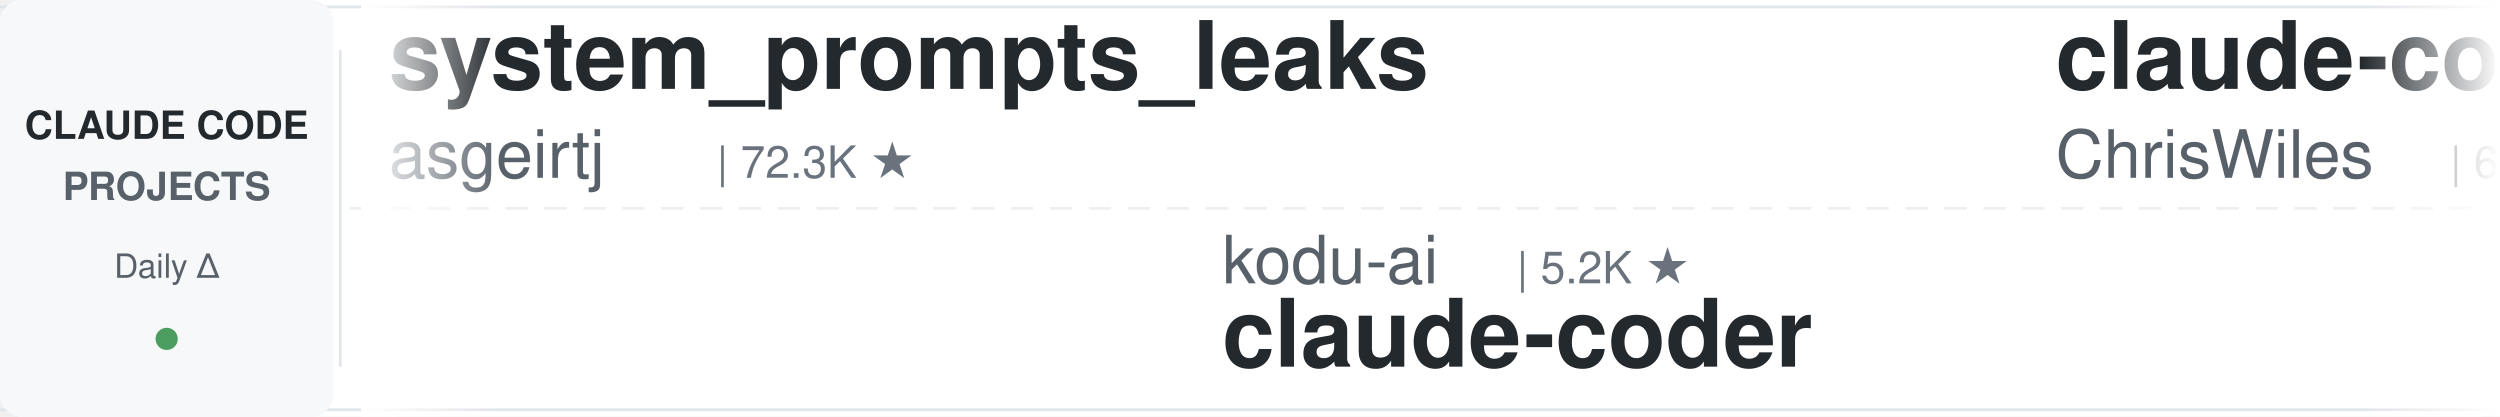
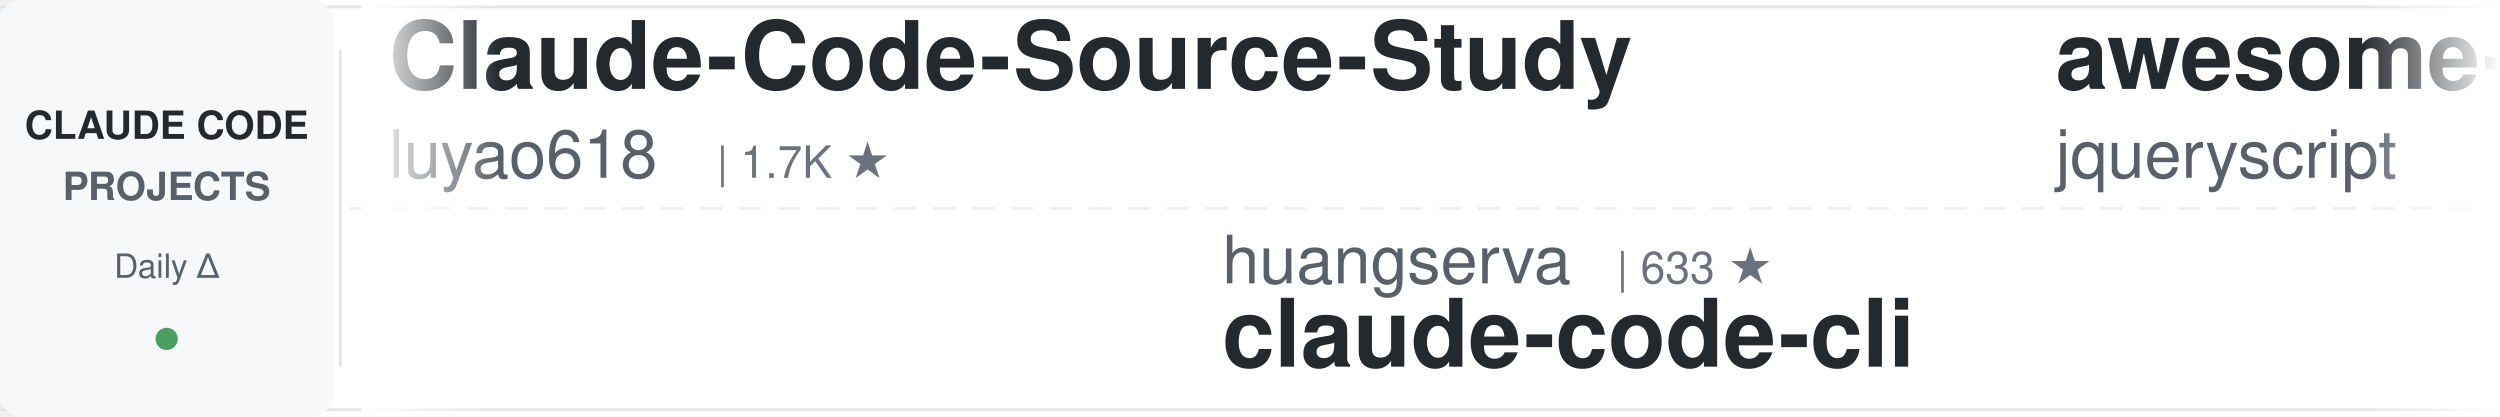
<svg xmlns="http://www.w3.org/2000/svg" width="900" height="150">
  <defs>
    <linearGradient id="leftFade" x1="0%" y1="0%" x2="100%" y2="0%">
      <stop offset="0%" style="stop-color:#ffffff;stop-opacity:1" />
      <stop offset="100%" style="stop-color:#ffffff;stop-opacity:0" />
    </linearGradient>
    <linearGradient id="rightFade" x1="0%" y1="0%" x2="100%" y2="0%">
      <stop offset="0%" style="stop-color:#ffffff;stop-opacity:0" />
      <stop offset="100%" style="stop-color:#ffffff;stop-opacity:1" />
    </linearGradient>
  </defs>
  <rect width="900" height="150" fill="#ffffff" rx="8" />
  <rect x="0" y="2" width="900" height="1" fill="#e1e4e8" />
  <rect x="0" y="147" width="900" height="1" fill="#e1e4e8" />
  <line x1="0" y1="75" x2="900" y2="75" stroke="#e1e4e8" stroke-width="1" stroke-dasharray="8 6" opacity="0.6" />
  <rect x="0" y="0" width="120" height="150" fill="#f6f8fa" rx="8" />
  <text x="60" y="50" font-family="-apple-system, BlinkMacSystemFont, 'Segoe UI', Helvetica, Arial, sans-serif" font-size="14" font-weight="600" fill="#24292e" text-anchor="middle">CLAUDE CODE</text>
  <text x="60" y="72" font-family="-apple-system, BlinkMacSystemFont, 'Segoe UI', Helvetica, Arial, sans-serif" font-size="14" font-weight="600" fill="#586069" text-anchor="middle">PROJECTS</text>
  <text x="60" y="100" font-family="-apple-system, BlinkMacSystemFont, 'Segoe UI', Helvetica, Arial, sans-serif" font-size="12" font-weight="500" fill="#586069" text-anchor="middle">Daily Δ</text>
  <circle cx="60" cy="122" r="4" fill="#22863a" opacity="0.8" />
  <rect x="122" y="18" width="1" height="114" fill="#e1e4e8" />
  <clipPath id="tickerClip">
    <rect x="130" y="0" width="770" height="150" />
  </clipPath>
  <g clip-path="url(#tickerClip)">
    <g id="tickerItems">
      <animateTransform attributeName="transform" attributeType="XML" type="translate" from="0 0" to="-3000 0" dur="54s" repeatCount="indefinite" />
      <g transform="translate(0, 0)">
-         <text x="140" y="32" font-family="-apple-system, BlinkMacSystemFont, 'Segoe UI', Helvetica, Arial, sans-serif" font-size="34" font-weight="600" fill="#24292e">system_prompts_leaks</text>
-         <text x="140" y="64" font-family="-apple-system, BlinkMacSystemFont, 'Segoe UI', Helvetica, Arial, sans-serif" font-size="24" font-weight="400" fill="#586069">asgeirtj</text>
-         <text x="258" y="64" font-family="-apple-system, BlinkMacSystemFont, 'Segoe UI', Helvetica, Arial, sans-serif" font-size="16" font-weight="500" fill="#6a737d">| 72.3K ★</text>
+         <text x="140" y="32" font-family="-apple-system, BlinkMacSystemFont, 'Segoe UI', Helvetica, Arial, sans-serif" font-size="34" font-weight="600" fill="#24292e">Claude-Code-Source-Study</text>
+         <text x="140" y="64" font-family="-apple-system, BlinkMacSystemFont, 'Segoe UI', Helvetica, Arial, sans-serif" font-size="24" font-weight="400" fill="#586069">luyao618</text>
+         <text x="258" y="64" font-family="-apple-system, BlinkMacSystemFont, 'Segoe UI', Helvetica, Arial, sans-serif" font-size="16" font-weight="500" fill="#6a737d">| 1.7K ★</text>
      </g>
      <g transform="translate(300, 0)">
-         <text x="140" y="102" font-family="-apple-system, BlinkMacSystemFont, 'Segoe UI', Helvetica, Arial, sans-serif" font-size="24" font-weight="400" fill="#586069">kodu-ai</text>
-         <text x="246" y="102" font-family="-apple-system, BlinkMacSystemFont, 'Segoe UI', Helvetica, Arial, sans-serif" font-size="16" font-weight="500" fill="#6a737d">| 5.2K ★</text>
-         <text x="140" y="132" font-family="-apple-system, BlinkMacSystemFont, 'Segoe UI', Helvetica, Arial, sans-serif" font-size="34" font-weight="600" fill="#24292e">claude-coder</text>
+         <text x="140" y="102" font-family="-apple-system, BlinkMacSystemFont, 'Segoe UI', Helvetica, Arial, sans-serif" font-size="24" font-weight="400" fill="#586069">huangserva</text>
+         <text x="282" y="102" font-family="-apple-system, BlinkMacSystemFont, 'Segoe UI', Helvetica, Arial, sans-serif" font-size="16" font-weight="500" fill="#6a737d">| 633 ★</text>
+         <text x="140" y="132" font-family="-apple-system, BlinkMacSystemFont, 'Segoe UI', Helvetica, Arial, sans-serif" font-size="34" font-weight="600" fill="#24292e">claude-code-cli</text>
      </g>
      <g transform="translate(600, 0)">
-         <text x="140" y="32" font-family="-apple-system, BlinkMacSystemFont, 'Segoe UI', Helvetica, Arial, sans-serif" font-size="34" font-weight="600" fill="#24292e">claude-code-showcase</text>
-         <text x="140" y="64" font-family="-apple-system, BlinkMacSystemFont, 'Segoe UI', Helvetica, Arial, sans-serif" font-size="24" font-weight="400" fill="#586069">ChrisWiles</text>
-         <text x="282" y="64" font-family="-apple-system, BlinkMacSystemFont, 'Segoe UI', Helvetica, Arial, sans-serif" font-size="16" font-weight="500" fill="#6a737d">| 6.1K ★</text>
+         <text x="140" y="32" font-family="-apple-system, BlinkMacSystemFont, 'Segoe UI', Helvetica, Arial, sans-serif" font-size="34" font-weight="600" fill="#24292e">awesome-claude-code</text>
+         <text x="140" y="64" font-family="-apple-system, BlinkMacSystemFont, 'Segoe UI', Helvetica, Arial, sans-serif" font-size="24" font-weight="400" fill="#586069">jqueryscript</text>
+         <text x="306" y="64" font-family="-apple-system, BlinkMacSystemFont, 'Segoe UI', Helvetica, Arial, sans-serif" font-size="16" font-weight="500" fill="#6a737d">| 555 ★</text>
      </g>
      <g transform="translate(900, 0)">
-         <text x="140" y="102" font-family="-apple-system, BlinkMacSystemFont, 'Segoe UI', Helvetica, Arial, sans-serif" font-size="24" font-weight="400" fill="#586069">lorryjovens-hub</text>
-         <text x="342" y="102" font-family="-apple-system, BlinkMacSystemFont, 'Segoe UI', Helvetica, Arial, sans-serif" font-size="16" font-weight="500" fill="#6a737d">| 1.7K ★</text>
-         <text x="140" y="132" font-family="-apple-system, BlinkMacSystemFont, 'Segoe UI', Helvetica, Arial, sans-serif" font-size="34" font-weight="600" fill="#24292e">claude-code-rust</text>
+         <text x="140" y="102" font-family="-apple-system, BlinkMacSystemFont, 'Segoe UI', Helvetica, Arial, sans-serif" font-size="24" font-weight="400" fill="#586069">VILA-Lab</text>
+         <text x="258" y="102" font-family="-apple-system, BlinkMacSystemFont, 'Segoe UI', Helvetica, Arial, sans-serif" font-size="16" font-weight="500" fill="#6a737d">| 2.2K ★</text>
+         <text x="140" y="132" font-family="-apple-system, BlinkMacSystemFont, 'Segoe UI', Helvetica, Arial, sans-serif" font-size="34" font-weight="600" fill="#24292e">Dive-into-Claude-Code</text>
      </g>
      <g transform="translate(1200, 0)">
-         <text x="140" y="32" font-family="-apple-system, BlinkMacSystemFont, 'Segoe UI', Helvetica, Arial, sans-serif" font-size="34" font-weight="600" fill="#24292e">claude-code-reverse</text>
-         <text x="140" y="64" font-family="-apple-system, BlinkMacSystemFont, 'Segoe UI', Helvetica, Arial, sans-serif" font-size="24" font-weight="400" fill="#586069">Yuyz0112</text>
-         <text x="258" y="64" font-family="-apple-system, BlinkMacSystemFont, 'Segoe UI', Helvetica, Arial, sans-serif" font-size="16" font-weight="500" fill="#6a737d">| 2.5K ★</text>
+         <text x="140" y="32" font-family="-apple-system, BlinkMacSystemFont, 'Segoe UI', Helvetica, Arial, sans-serif" font-size="34" font-weight="600" fill="#24292e">ClaudeCodeAgents</text>
+         <text x="140" y="64" font-family="-apple-system, BlinkMacSystemFont, 'Segoe UI', Helvetica, Arial, sans-serif" font-size="24" font-weight="400" fill="#586069">darcyegb</text>
+         <text x="258" y="64" font-family="-apple-system, BlinkMacSystemFont, 'Segoe UI', Helvetica, Arial, sans-serif" font-size="16" font-weight="500" fill="#6a737d">| 782 ★</text>
      </g>
      <g transform="translate(1500, 0)">
+         <text x="140" y="102" font-family="-apple-system, BlinkMacSystemFont, 'Segoe UI', Helvetica, Arial, sans-serif" font-size="24" font-weight="400" fill="#586069">shareAI-lab</text>
+         <text x="294" y="102" font-family="-apple-system, BlinkMacSystemFont, 'Segoe UI', Helvetica, Arial, sans-serif" font-size="16" font-weight="500" fill="#6a737d">| 80.7K ★</text>
+         <text x="140" y="132" font-family="-apple-system, BlinkMacSystemFont, 'Segoe UI', Helvetica, Arial, sans-serif" font-size="34" font-weight="600" fill="#24292e">learn-claude-code</text>
+       </g>
+       <g transform="translate(1800, 0)">
+         <text x="140" y="32" font-family="-apple-system, BlinkMacSystemFont, 'Segoe UI', Helvetica, Arial, sans-serif" font-size="34" font-weight="600" fill="#24292e">claude-code-source</text>
+         <text x="140" y="64" font-family="-apple-system, BlinkMacSystemFont, 'Segoe UI', Helvetica, Arial, sans-serif" font-size="24" font-weight="400" fill="#586069">hangsman</text>
+         <text x="258" y="64" font-family="-apple-system, BlinkMacSystemFont, 'Segoe UI', Helvetica, Arial, sans-serif" font-size="16" font-weight="500" fill="#6a737d">| 798 ★</text>
+       </g>
+       <g transform="translate(2100, 0)">
        <text x="140" y="102" font-family="-apple-system, BlinkMacSystemFont, 'Segoe UI', Helvetica, Arial, sans-serif" font-size="24" font-weight="400" fill="#586069">Chachamaru127</text>
        <text x="318" y="102" font-family="-apple-system, BlinkMacSystemFont, 'Segoe UI', Helvetica, Arial, sans-serif" font-size="16" font-weight="500" fill="#6a737d">| 3.2K ★</text>
        <text x="140" y="132" font-family="-apple-system, BlinkMacSystemFont, 'Segoe UI', Helvetica, Arial, sans-serif" font-size="34" font-weight="600" fill="#24292e">claude-code-harness</text>
      </g>
-       <g transform="translate(1800, 0)">
-         <text x="140" y="32" font-family="-apple-system, BlinkMacSystemFont, 'Segoe UI', Helvetica, Arial, sans-serif" font-size="34" font-weight="600" fill="#24292e">claude-code-tudou</text>
-         <text x="140" y="64" font-family="-apple-system, BlinkMacSystemFont, 'Segoe UI', Helvetica, Arial, sans-serif" font-size="24" font-weight="400" fill="#586069">AICoderTudou</text>
-         <text x="306" y="64" font-family="-apple-system, BlinkMacSystemFont, 'Segoe UI', Helvetica, Arial, sans-serif" font-size="16" font-weight="500" fill="#6a737d">| 494 ★</text>
-       </g>
-       <g transform="translate(2100, 0)">
-         <text x="140" y="102" font-family="-apple-system, BlinkMacSystemFont, 'Segoe UI', Helvetica, Arial, sans-serif" font-size="24" font-weight="400" fill="#586069">Windy3f3f3f3f</text>
-         <text x="318" y="102" font-family="-apple-system, BlinkMacSystemFont, 'Segoe UI', Helvetica, Arial, sans-serif" font-size="16" font-weight="500" fill="#6a737d">| 2.8K ★</text>
-         <text x="140" y="132" font-family="-apple-system, BlinkMacSystemFont, 'Segoe UI', Helvetica, Arial, sans-serif" font-size="34" font-weight="600" fill="#24292e">claude-code-from-scratch</text>
-       </g>
      <g transform="translate(2400, 0)">
-         <text x="140" y="32" font-family="-apple-system, BlinkMacSystemFont, 'Segoe UI', Helvetica, Arial, sans-serif" font-size="34" font-weight="600" fill="#24292e">claude-code-cli</text>
-         <text x="140" y="64" font-family="-apple-system, BlinkMacSystemFont, 'Segoe UI', Helvetica, Arial, sans-serif" font-size="24" font-weight="400" fill="#586069">huangserva</text>
-         <text x="282" y="64" font-family="-apple-system, BlinkMacSystemFont, 'Segoe UI', Helvetica, Arial, sans-serif" font-size="16" font-weight="500" fill="#6a737d">| 633 ★</text>
+         <text x="140" y="32" font-family="-apple-system, BlinkMacSystemFont, 'Segoe UI', Helvetica, Arial, sans-serif" font-size="34" font-weight="600" fill="#24292e">andrej-karpathy-skills</text>
+         <text x="140" y="64" font-family="-apple-system, BlinkMacSystemFont, 'Segoe UI', Helvetica, Arial, sans-serif" font-size="24" font-weight="400" fill="#586069">multica-ai</text>
+         <text x="282" y="64" font-family="-apple-system, BlinkMacSystemFont, 'Segoe UI', Helvetica, Arial, sans-serif" font-size="16" font-weight="500" fill="#6a737d">| 234.9K ★</text>
      </g>
      <g transform="translate(2700, 0)">
-         <text x="140" y="102" font-family="-apple-system, BlinkMacSystemFont, 'Segoe UI', Helvetica, Arial, sans-serif" font-size="24" font-weight="400" fill="#586069">Donchitos</text>
-         <text x="270" y="102" font-family="-apple-system, BlinkMacSystemFont, 'Segoe UI', Helvetica, Arial, sans-serif" font-size="16" font-weight="500" fill="#6a737d">| 40.4K ★</text>
-         <text x="140" y="132" font-family="-apple-system, BlinkMacSystemFont, 'Segoe UI', Helvetica, Arial, sans-serif" font-size="34" font-weight="600" fill="#24292e">Claude-Code-Game-Studios</text>
+         <text x="140" y="102" font-family="-apple-system, BlinkMacSystemFont, 'Segoe UI', Helvetica, Arial, sans-serif" font-size="24" font-weight="400" fill="#586069">Alishahryar1</text>
+         <text x="306" y="102" font-family="-apple-system, BlinkMacSystemFont, 'Segoe UI', Helvetica, Arial, sans-serif" font-size="16" font-weight="500" fill="#6a737d">| 72.4K ★</text>
+         <text x="140" y="132" font-family="-apple-system, BlinkMacSystemFont, 'Segoe UI', Helvetica, Arial, sans-serif" font-size="34" font-weight="600" fill="#24292e">free-claude-code</text>
      </g>
      <g transform="translate(3000, 0)">
-         <text x="140" y="32" font-family="-apple-system, BlinkMacSystemFont, 'Segoe UI', Helvetica, Arial, sans-serif" font-size="34" font-weight="600" fill="#24292e">system_prompts_leaks</text>
-         <text x="140" y="64" font-family="-apple-system, BlinkMacSystemFont, 'Segoe UI', Helvetica, Arial, sans-serif" font-size="24" font-weight="400" fill="#586069">asgeirtj</text>
-         <text x="258" y="64" font-family="-apple-system, BlinkMacSystemFont, 'Segoe UI', Helvetica, Arial, sans-serif" font-size="16" font-weight="500" fill="#6a737d">| 72.3K ★</text>
+         <text x="140" y="32" font-family="-apple-system, BlinkMacSystemFont, 'Segoe UI', Helvetica, Arial, sans-serif" font-size="34" font-weight="600" fill="#24292e">Claude-Code-Source-Study</text>
+         <text x="140" y="64" font-family="-apple-system, BlinkMacSystemFont, 'Segoe UI', Helvetica, Arial, sans-serif" font-size="24" font-weight="400" fill="#586069">luyao618</text>
+         <text x="258" y="64" font-family="-apple-system, BlinkMacSystemFont, 'Segoe UI', Helvetica, Arial, sans-serif" font-size="16" font-weight="500" fill="#6a737d">| 1.7K ★</text>
      </g>
      <g transform="translate(3300, 0)">
-         <text x="140" y="102" font-family="-apple-system, BlinkMacSystemFont, 'Segoe UI', Helvetica, Arial, sans-serif" font-size="24" font-weight="400" fill="#586069">kodu-ai</text>
-         <text x="246" y="102" font-family="-apple-system, BlinkMacSystemFont, 'Segoe UI', Helvetica, Arial, sans-serif" font-size="16" font-weight="500" fill="#6a737d">| 5.2K ★</text>
-         <text x="140" y="132" font-family="-apple-system, BlinkMacSystemFont, 'Segoe UI', Helvetica, Arial, sans-serif" font-size="34" font-weight="600" fill="#24292e">claude-coder</text>
+         <text x="140" y="102" font-family="-apple-system, BlinkMacSystemFont, 'Segoe UI', Helvetica, Arial, sans-serif" font-size="24" font-weight="400" fill="#586069">huangserva</text>
+         <text x="282" y="102" font-family="-apple-system, BlinkMacSystemFont, 'Segoe UI', Helvetica, Arial, sans-serif" font-size="16" font-weight="500" fill="#6a737d">| 633 ★</text>
+         <text x="140" y="132" font-family="-apple-system, BlinkMacSystemFont, 'Segoe UI', Helvetica, Arial, sans-serif" font-size="34" font-weight="600" fill="#24292e">claude-code-cli</text>
      </g>
      <g transform="translate(3600, 0)">
-         <text x="140" y="32" font-family="-apple-system, BlinkMacSystemFont, 'Segoe UI', Helvetica, Arial, sans-serif" font-size="34" font-weight="600" fill="#24292e">claude-code-showcase</text>
-         <text x="140" y="64" font-family="-apple-system, BlinkMacSystemFont, 'Segoe UI', Helvetica, Arial, sans-serif" font-size="24" font-weight="400" fill="#586069">ChrisWiles</text>
-         <text x="282" y="64" font-family="-apple-system, BlinkMacSystemFont, 'Segoe UI', Helvetica, Arial, sans-serif" font-size="16" font-weight="500" fill="#6a737d">| 6.1K ★</text>
+         <text x="140" y="32" font-family="-apple-system, BlinkMacSystemFont, 'Segoe UI', Helvetica, Arial, sans-serif" font-size="34" font-weight="600" fill="#24292e">awesome-claude-code</text>
+         <text x="140" y="64" font-family="-apple-system, BlinkMacSystemFont, 'Segoe UI', Helvetica, Arial, sans-serif" font-size="24" font-weight="400" fill="#586069">jqueryscript</text>
+         <text x="306" y="64" font-family="-apple-system, BlinkMacSystemFont, 'Segoe UI', Helvetica, Arial, sans-serif" font-size="16" font-weight="500" fill="#6a737d">| 555 ★</text>
      </g>
      <g transform="translate(3900, 0)">
-         <text x="140" y="102" font-family="-apple-system, BlinkMacSystemFont, 'Segoe UI', Helvetica, Arial, sans-serif" font-size="24" font-weight="400" fill="#586069">lorryjovens-hub</text>
-         <text x="342" y="102" font-family="-apple-system, BlinkMacSystemFont, 'Segoe UI', Helvetica, Arial, sans-serif" font-size="16" font-weight="500" fill="#6a737d">| 1.7K ★</text>
-         <text x="140" y="132" font-family="-apple-system, BlinkMacSystemFont, 'Segoe UI', Helvetica, Arial, sans-serif" font-size="34" font-weight="600" fill="#24292e">claude-code-rust</text>
+         <text x="140" y="102" font-family="-apple-system, BlinkMacSystemFont, 'Segoe UI', Helvetica, Arial, sans-serif" font-size="24" font-weight="400" fill="#586069">VILA-Lab</text>
+         <text x="258" y="102" font-family="-apple-system, BlinkMacSystemFont, 'Segoe UI', Helvetica, Arial, sans-serif" font-size="16" font-weight="500" fill="#6a737d">| 2.2K ★</text>
+         <text x="140" y="132" font-family="-apple-system, BlinkMacSystemFont, 'Segoe UI', Helvetica, Arial, sans-serif" font-size="34" font-weight="600" fill="#24292e">Dive-into-Claude-Code</text>
      </g>
    </g>
  </g>
  <rect x="130" y="0" width="50" height="150" fill="url(#leftFade)" />
  <rect x="850" y="0" width="50" height="150" fill="url(#rightFade)" />
</svg>
